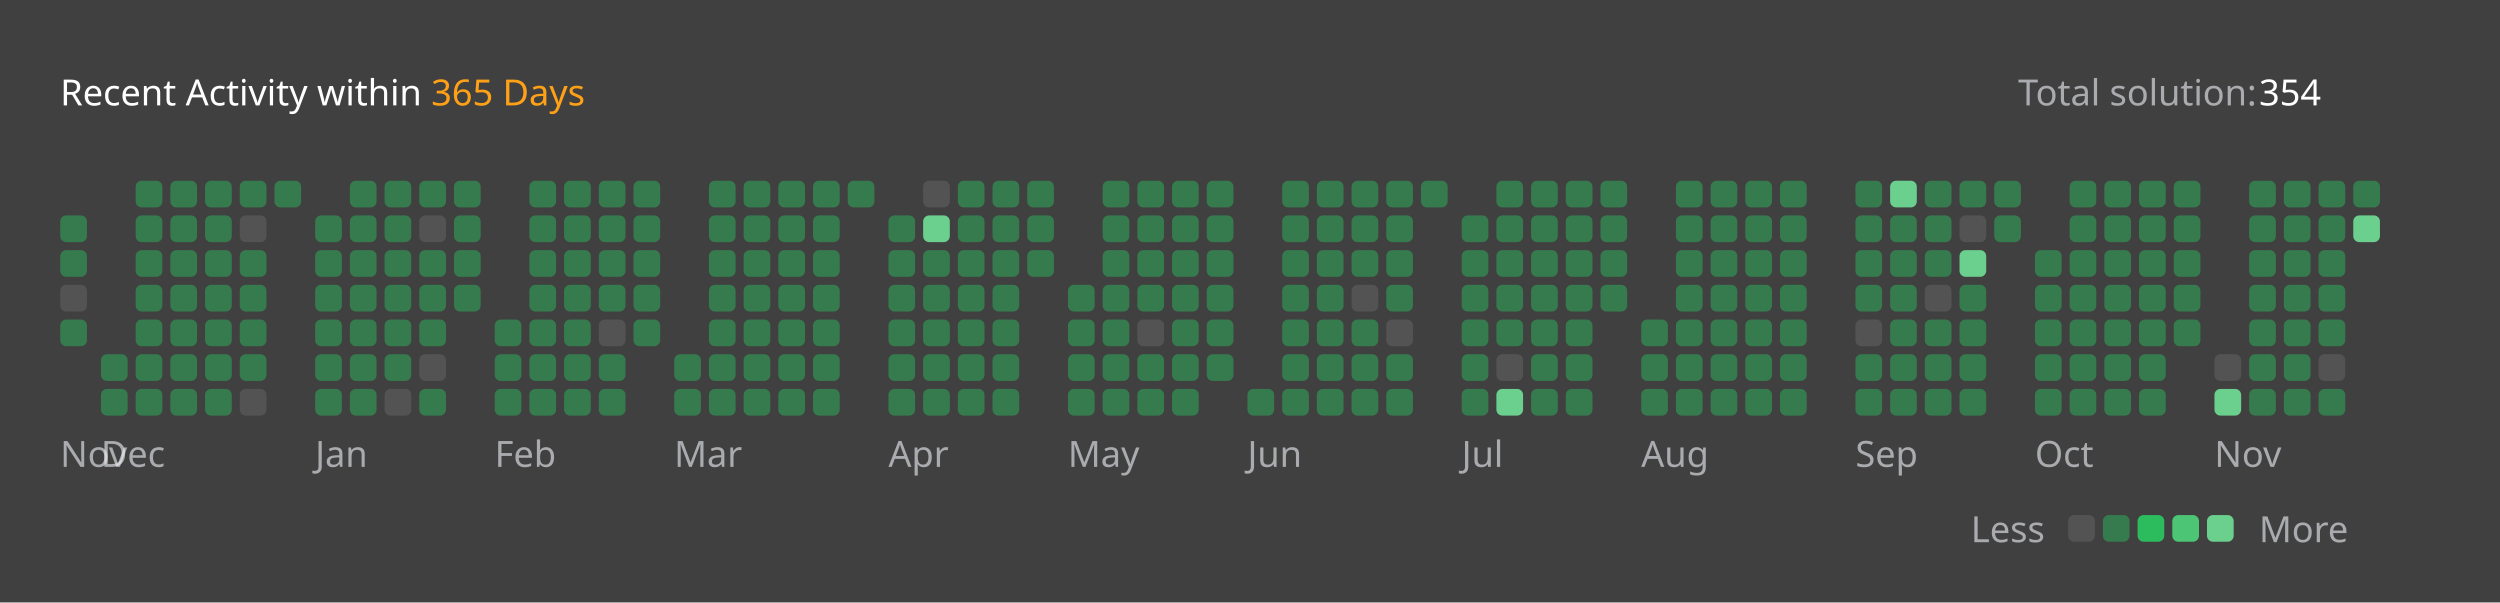
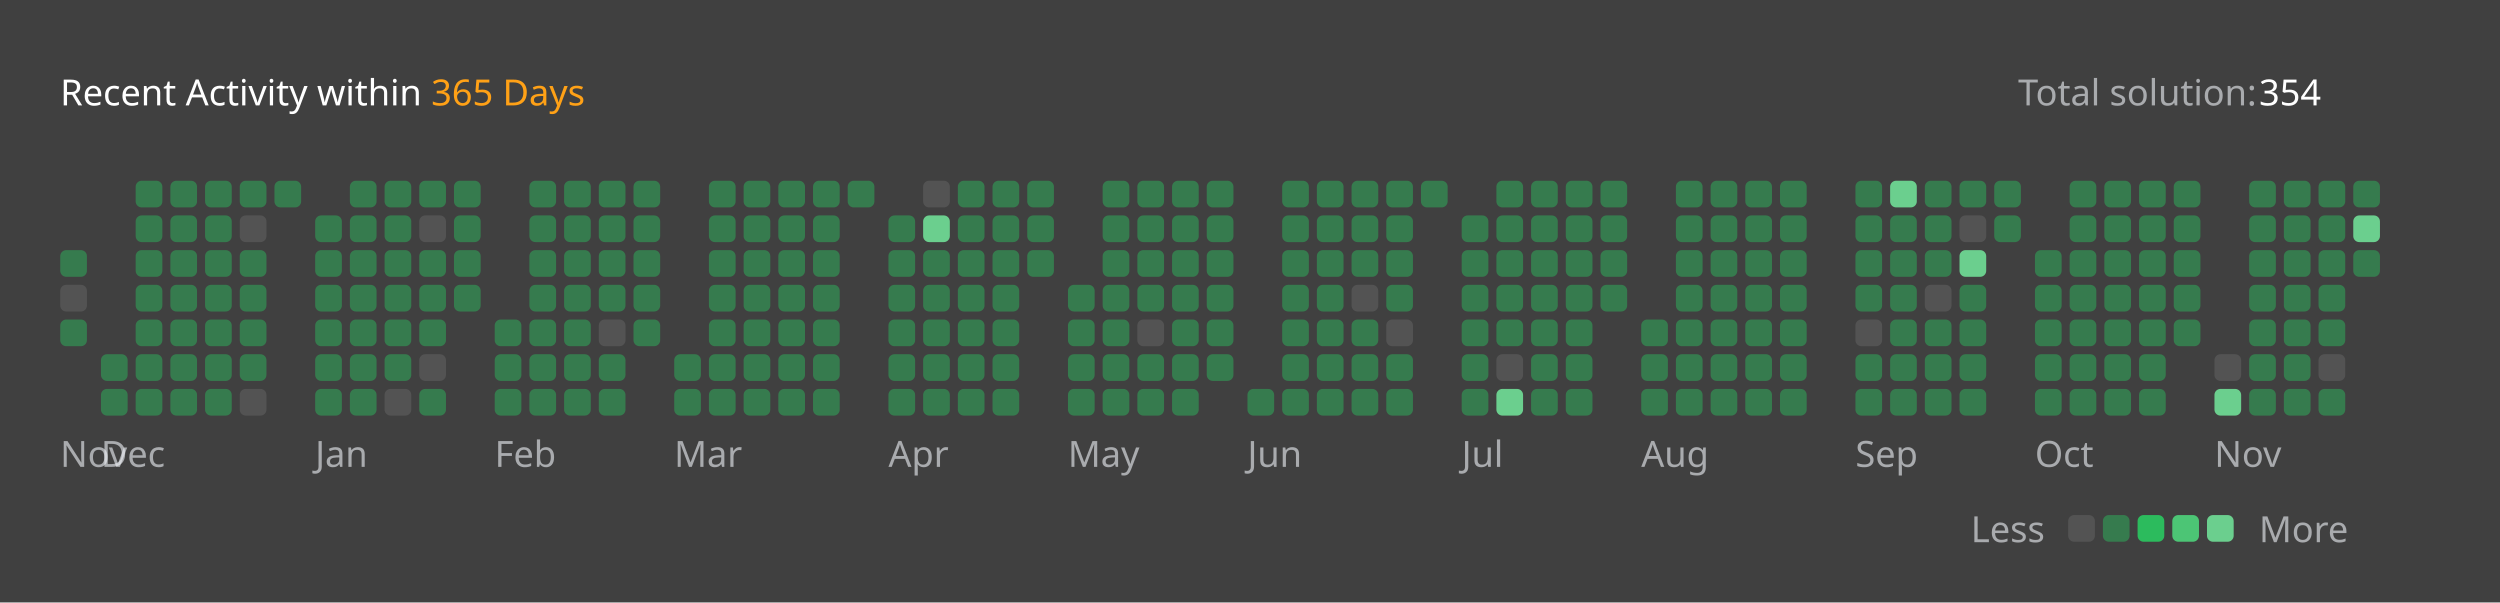
<svg xmlns="http://www.w3.org/2000/svg" version="1.1" height="200" width="830" viewBox="0 0 830 200">
  <style>*{font-family: "Segoe UI", Tahoma, Geneva, Verdana, sans-serif;}</style>
  <style>.title{font-weight: 500;font-size: 1rem;}</style>
  <style>.rotate-90{transform: rotate(-90deg);transform-origin: center;transform-box: fill-box;}</style>
  <style>.state{font-size: .75rem;}</style>
  <style>.light{color: #ffffff;fill: #ffffff;}</style>
  <style>.light-gray{color: #eff2f699;fill: #eff2f699;}</style>
  <style>.dark-gray{color: #ebebf54d;fill: #ebebf54d;}</style>
  <style>.gray{color: #747474;fill: #747474;}</style>
  <style>.orange{color: #ffa116;fill: #ffa116;}</style>
  <style>.background{color: #404040;fill: #404040;}</style>
  <style>.level-1-block{fill: #ffffff1a;}</style>
  <style>.level-2-block{fill: #2cb55d80;}</style>
  <style>.level-3-block{fill: #2cbb5dff;}</style>
  <style>.level-4-block{fill: #4cc575ff;}</style>
  <style>.level-5-block{fill: #6bcf8eff;}</style>
  <rect fill="#404040" x="0" y="0" width="830" height="200" rx="0.5rem" />
  <g text-anchor="start" text-decoration="1" class="title">
    <text x="20" y="35">
      <tspan class="light">Recent Activity within</tspan>
      <tspan class="orange">365 Days</tspan>
    </text>
  </g>
  <g class="state">
    <text x="670" y="35" class="light-gray"> Total solution: </text>
    <text x="750" y="35" class="light"> 354 </text>
    <text x="678.88" y="180" class="light-gray" text-anchor="end">Less</text>
    <rect x="686.64" y="171" width="8.86" height="8.86" rx="2" ry="2" class="level-1-block" />
    <rect x="698.16" y="171" width="8.86" height="8.86" rx="2" ry="2" class="level-2-block" />
    <rect x="709.68" y="171" width="8.86" height="8.86" rx="2" ry="2" class="level-3-block" />
    <rect x="721.2" y="171" width="8.86" height="8.86" rx="2" ry="2" class="level-4-block" />
    <rect x="732.72" y="171" width="8.86" height="8.86" rx="2" ry="2" class="level-5-block" />
    <text x="750" y="180" class="light-gray">More</text>
  </g>
  <g x="20" y="60">
    <g x="20" y="60">
      <g x="20.0" y="60">
-         <rect x="20.0" y="71.52" width="8.86" height="8.86" rx="2" ry="2" class="level-2-block" />
        <rect x="20.0" y="83.04" width="8.86" height="8.86" rx="2" ry="2" class="level-2-block" />
        <rect x="20.0" y="94.56" width="8.86" height="8.86" rx="2" ry="2" class="level-1-block" />
        <rect x="20.0" y="106.08" width="8.86" height="8.86" rx="2" ry="2" class="level-2-block" />
      </g>
      <text x="20.0" y="155" class="light-gray state">Nov</text>
    </g>
  </g>
  <g x="33.52" y="60">
    <g x="33.52" y="60">
      <g x="33.52" y="60">
        <rect x="33.52" y="117.6" width="8.86" height="8.86" rx="2" ry="2" class="level-2-block" />
        <rect x="33.52" y="129.12" width="8.86" height="8.86" rx="2" ry="2" class="level-2-block" />
      </g>
      <g x="45.04" y="60">
        <rect x="45.04" y="60.0" width="8.86" height="8.86" rx="2" ry="2" class="level-2-block" />
        <rect x="45.04" y="71.52" width="8.86" height="8.86" rx="2" ry="2" class="level-2-block" />
        <rect x="45.04" y="83.04" width="8.86" height="8.86" rx="2" ry="2" class="level-2-block" />
        <rect x="45.04" y="94.56" width="8.86" height="8.86" rx="2" ry="2" class="level-2-block" />
        <rect x="45.04" y="106.08" width="8.86" height="8.86" rx="2" ry="2" class="level-2-block" />
        <rect x="45.04" y="117.6" width="8.86" height="8.86" rx="2" ry="2" class="level-2-block" />
        <rect x="45.04" y="129.12" width="8.86" height="8.86" rx="2" ry="2" class="level-2-block" />
      </g>
      <g x="56.56" y="60">
        <rect x="56.56" y="60.0" width="8.86" height="8.86" rx="2" ry="2" class="level-2-block" />
        <rect x="56.56" y="71.52" width="8.86" height="8.86" rx="2" ry="2" class="level-2-block" />
        <rect x="56.56" y="83.04" width="8.86" height="8.86" rx="2" ry="2" class="level-2-block" />
        <rect x="56.56" y="94.56" width="8.86" height="8.86" rx="2" ry="2" class="level-2-block" />
        <rect x="56.56" y="106.08" width="8.86" height="8.86" rx="2" ry="2" class="level-2-block" />
        <rect x="56.56" y="117.6" width="8.86" height="8.86" rx="2" ry="2" class="level-2-block" />
        <rect x="56.56" y="129.12" width="8.86" height="8.86" rx="2" ry="2" class="level-2-block" />
      </g>
      <g x="68.08" y="60">
        <rect x="68.08" y="60.0" width="8.86" height="8.86" rx="2" ry="2" class="level-2-block" />
        <rect x="68.08" y="71.52" width="8.86" height="8.86" rx="2" ry="2" class="level-2-block" />
        <rect x="68.08" y="83.04" width="8.86" height="8.86" rx="2" ry="2" class="level-2-block" />
        <rect x="68.08" y="94.56" width="8.86" height="8.86" rx="2" ry="2" class="level-2-block" />
        <rect x="68.08" y="106.08" width="8.86" height="8.86" rx="2" ry="2" class="level-2-block" />
        <rect x="68.08" y="117.6" width="8.86" height="8.86" rx="2" ry="2" class="level-2-block" />
        <rect x="68.08" y="129.12" width="8.86" height="8.86" rx="2" ry="2" class="level-2-block" />
      </g>
      <g x="79.6" y="60">
        <rect x="79.6" y="60.0" width="8.86" height="8.86" rx="2" ry="2" class="level-2-block" />
        <rect x="79.6" y="71.52" width="8.86" height="8.86" rx="2" ry="2" class="level-1-block" />
        <rect x="79.6" y="83.04" width="8.86" height="8.86" rx="2" ry="2" class="level-2-block" />
        <rect x="79.6" y="94.56" width="8.86" height="8.86" rx="2" ry="2" class="level-2-block" />
        <rect x="79.6" y="106.08" width="8.86" height="8.86" rx="2" ry="2" class="level-2-block" />
        <rect x="79.6" y="117.6" width="8.86" height="8.86" rx="2" ry="2" class="level-2-block" />
        <rect x="79.6" y="129.12" width="8.86" height="8.86" rx="2" ry="2" class="level-1-block" />
      </g>
      <g x="91.12" y="60">
        <rect x="91.12" y="60.0" width="8.86" height="8.86" rx="2" ry="2" class="level-2-block" />
      </g>
      <text x="33.52" y="155" class="light-gray state">Dec</text>
    </g>
  </g>
  <g x="104.64" y="60">
    <g x="104.64" y="60">
      <g x="104.64" y="60">
        <rect x="104.64" y="71.52" width="8.86" height="8.86" rx="2" ry="2" class="level-2-block" />
        <rect x="104.64" y="83.04" width="8.86" height="8.86" rx="2" ry="2" class="level-2-block" />
        <rect x="104.64" y="94.56" width="8.86" height="8.86" rx="2" ry="2" class="level-2-block" />
        <rect x="104.64" y="106.08" width="8.86" height="8.86" rx="2" ry="2" class="level-2-block" />
        <rect x="104.64" y="117.6" width="8.86" height="8.86" rx="2" ry="2" class="level-2-block" />
        <rect x="104.64" y="129.12" width="8.86" height="8.86" rx="2" ry="2" class="level-2-block" />
      </g>
      <g x="116.16" y="60">
        <rect x="116.16" y="60.0" width="8.86" height="8.86" rx="2" ry="2" class="level-2-block" />
        <rect x="116.16" y="71.52" width="8.86" height="8.86" rx="2" ry="2" class="level-2-block" />
        <rect x="116.16" y="83.04" width="8.86" height="8.86" rx="2" ry="2" class="level-2-block" />
        <rect x="116.16" y="94.56" width="8.86" height="8.86" rx="2" ry="2" class="level-2-block" />
        <rect x="116.16" y="106.08" width="8.86" height="8.86" rx="2" ry="2" class="level-2-block" />
        <rect x="116.16" y="117.6" width="8.86" height="8.86" rx="2" ry="2" class="level-2-block" />
        <rect x="116.16" y="129.12" width="8.86" height="8.86" rx="2" ry="2" class="level-2-block" />
      </g>
      <g x="127.68" y="60">
        <rect x="127.68" y="60.0" width="8.86" height="8.86" rx="2" ry="2" class="level-2-block" />
        <rect x="127.68" y="71.52" width="8.86" height="8.86" rx="2" ry="2" class="level-2-block" />
        <rect x="127.68" y="83.04" width="8.86" height="8.86" rx="2" ry="2" class="level-2-block" />
        <rect x="127.68" y="94.56" width="8.86" height="8.86" rx="2" ry="2" class="level-2-block" />
        <rect x="127.68" y="106.08" width="8.86" height="8.86" rx="2" ry="2" class="level-2-block" />
        <rect x="127.68" y="117.6" width="8.86" height="8.86" rx="2" ry="2" class="level-2-block" />
        <rect x="127.68" y="129.12" width="8.86" height="8.86" rx="2" ry="2" class="level-1-block" />
      </g>
      <g x="139.2" y="60">
        <rect x="139.2" y="60.0" width="8.86" height="8.86" rx="2" ry="2" class="level-2-block" />
        <rect x="139.2" y="71.52" width="8.86" height="8.86" rx="2" ry="2" class="level-1-block" />
        <rect x="139.2" y="83.04" width="8.86" height="8.86" rx="2" ry="2" class="level-2-block" />
        <rect x="139.2" y="94.56" width="8.86" height="8.86" rx="2" ry="2" class="level-2-block" />
        <rect x="139.2" y="106.08" width="8.86" height="8.86" rx="2" ry="2" class="level-2-block" />
        <rect x="139.2" y="117.6" width="8.86" height="8.86" rx="2" ry="2" class="level-1-block" />
        <rect x="139.2" y="129.12" width="8.86" height="8.86" rx="2" ry="2" class="level-2-block" />
      </g>
      <g x="150.72" y="60">
        <rect x="150.72" y="60.0" width="8.86" height="8.86" rx="2" ry="2" class="level-2-block" />
        <rect x="150.72" y="71.52" width="8.86" height="8.86" rx="2" ry="2" class="level-2-block" />
        <rect x="150.72" y="83.04" width="8.86" height="8.86" rx="2" ry="2" class="level-2-block" />
        <rect x="150.72" y="94.56" width="8.86" height="8.86" rx="2" ry="2" class="level-2-block" />
      </g>
      <text x="104.64" y="155" class="light-gray state">Jan</text>
    </g>
  </g>
  <g x="164.24" y="60">
    <g x="164.24" y="60">
      <g x="164.24" y="60">
        <rect x="164.24" y="106.08" width="8.86" height="8.86" rx="2" ry="2" class="level-2-block" />
        <rect x="164.24" y="117.6" width="8.86" height="8.86" rx="2" ry="2" class="level-2-block" />
        <rect x="164.24" y="129.12" width="8.86" height="8.86" rx="2" ry="2" class="level-2-block" />
      </g>
      <g x="175.76" y="60">
        <rect x="175.76" y="60.0" width="8.86" height="8.86" rx="2" ry="2" class="level-2-block" />
        <rect x="175.76" y="71.52" width="8.86" height="8.86" rx="2" ry="2" class="level-2-block" />
        <rect x="175.76" y="83.04" width="8.86" height="8.86" rx="2" ry="2" class="level-2-block" />
        <rect x="175.76" y="94.56" width="8.86" height="8.86" rx="2" ry="2" class="level-2-block" />
        <rect x="175.76" y="106.08" width="8.86" height="8.86" rx="2" ry="2" class="level-2-block" />
        <rect x="175.76" y="117.6" width="8.86" height="8.86" rx="2" ry="2" class="level-2-block" />
        <rect x="175.76" y="129.12" width="8.86" height="8.86" rx="2" ry="2" class="level-2-block" />
      </g>
      <g x="187.28" y="60">
        <rect x="187.28" y="60.0" width="8.86" height="8.86" rx="2" ry="2" class="level-2-block" />
        <rect x="187.28" y="71.52" width="8.86" height="8.86" rx="2" ry="2" class="level-2-block" />
        <rect x="187.28" y="83.04" width="8.86" height="8.86" rx="2" ry="2" class="level-2-block" />
        <rect x="187.28" y="94.56" width="8.86" height="8.86" rx="2" ry="2" class="level-2-block" />
        <rect x="187.28" y="106.08" width="8.86" height="8.86" rx="2" ry="2" class="level-2-block" />
        <rect x="187.28" y="117.6" width="8.86" height="8.86" rx="2" ry="2" class="level-2-block" />
        <rect x="187.28" y="129.12" width="8.86" height="8.86" rx="2" ry="2" class="level-2-block" />
      </g>
      <g x="198.8" y="60">
        <rect x="198.8" y="60.0" width="8.86" height="8.86" rx="2" ry="2" class="level-2-block" />
        <rect x="198.8" y="71.52" width="8.86" height="8.86" rx="2" ry="2" class="level-2-block" />
        <rect x="198.8" y="83.04" width="8.86" height="8.86" rx="2" ry="2" class="level-2-block" />
        <rect x="198.8" y="94.56" width="8.86" height="8.86" rx="2" ry="2" class="level-2-block" />
        <rect x="198.8" y="106.08" width="8.86" height="8.86" rx="2" ry="2" class="level-1-block" />
        <rect x="198.8" y="117.6" width="8.86" height="8.86" rx="2" ry="2" class="level-2-block" />
        <rect x="198.8" y="129.12" width="8.86" height="8.86" rx="2" ry="2" class="level-2-block" />
      </g>
      <g x="210.32" y="60">
        <rect x="210.32" y="60.0" width="8.86" height="8.86" rx="2" ry="2" class="level-2-block" />
        <rect x="210.32" y="71.52" width="8.86" height="8.86" rx="2" ry="2" class="level-2-block" />
        <rect x="210.32" y="83.04" width="8.86" height="8.86" rx="2" ry="2" class="level-2-block" />
        <rect x="210.32" y="94.56" width="8.86" height="8.86" rx="2" ry="2" class="level-2-block" />
        <rect x="210.32" y="106.08" width="8.86" height="8.86" rx="2" ry="2" class="level-2-block" />
      </g>
      <text x="164.24" y="155" class="light-gray state">Feb</text>
    </g>
  </g>
  <g x="223.84" y="60">
    <g x="223.84" y="60">
      <g x="223.84" y="60">
        <rect x="223.84" y="117.6" width="8.86" height="8.86" rx="2" ry="2" class="level-2-block" />
        <rect x="223.84" y="129.12" width="8.86" height="8.86" rx="2" ry="2" class="level-2-block" />
      </g>
      <g x="235.36" y="60">
        <rect x="235.36" y="60.0" width="8.86" height="8.86" rx="2" ry="2" class="level-2-block" />
        <rect x="235.36" y="71.52" width="8.86" height="8.86" rx="2" ry="2" class="level-2-block" />
        <rect x="235.36" y="83.04" width="8.86" height="8.86" rx="2" ry="2" class="level-2-block" />
        <rect x="235.36" y="94.56" width="8.86" height="8.86" rx="2" ry="2" class="level-2-block" />
        <rect x="235.36" y="106.08" width="8.86" height="8.86" rx="2" ry="2" class="level-2-block" />
        <rect x="235.36" y="117.6" width="8.86" height="8.86" rx="2" ry="2" class="level-2-block" />
        <rect x="235.36" y="129.12" width="8.86" height="8.86" rx="2" ry="2" class="level-2-block" />
      </g>
      <g x="246.88" y="60">
        <rect x="246.88" y="60.0" width="8.86" height="8.86" rx="2" ry="2" class="level-2-block" />
        <rect x="246.88" y="71.52" width="8.86" height="8.86" rx="2" ry="2" class="level-2-block" />
        <rect x="246.88" y="83.04" width="8.86" height="8.86" rx="2" ry="2" class="level-2-block" />
        <rect x="246.88" y="94.56" width="8.86" height="8.86" rx="2" ry="2" class="level-2-block" />
        <rect x="246.88" y="106.08" width="8.86" height="8.86" rx="2" ry="2" class="level-2-block" />
        <rect x="246.88" y="117.6" width="8.86" height="8.86" rx="2" ry="2" class="level-2-block" />
        <rect x="246.88" y="129.12" width="8.86" height="8.86" rx="2" ry="2" class="level-2-block" />
      </g>
      <g x="258.4" y="60">
        <rect x="258.4" y="60.0" width="8.86" height="8.86" rx="2" ry="2" class="level-2-block" />
        <rect x="258.4" y="71.52" width="8.86" height="8.86" rx="2" ry="2" class="level-2-block" />
        <rect x="258.4" y="83.04" width="8.86" height="8.86" rx="2" ry="2" class="level-2-block" />
        <rect x="258.4" y="94.56" width="8.86" height="8.86" rx="2" ry="2" class="level-2-block" />
        <rect x="258.4" y="106.08" width="8.86" height="8.86" rx="2" ry="2" class="level-2-block" />
        <rect x="258.4" y="117.6" width="8.86" height="8.86" rx="2" ry="2" class="level-2-block" />
        <rect x="258.4" y="129.12" width="8.86" height="8.86" rx="2" ry="2" class="level-2-block" />
      </g>
      <g x="269.92" y="60">
        <rect x="269.92" y="60.0" width="8.86" height="8.86" rx="2" ry="2" class="level-2-block" />
        <rect x="269.92" y="71.52" width="8.86" height="8.86" rx="2" ry="2" class="level-2-block" />
        <rect x="269.92" y="83.04" width="8.86" height="8.86" rx="2" ry="2" class="level-2-block" />
        <rect x="269.92" y="94.56" width="8.86" height="8.86" rx="2" ry="2" class="level-2-block" />
        <rect x="269.92" y="106.08" width="8.86" height="8.86" rx="2" ry="2" class="level-2-block" />
        <rect x="269.92" y="117.6" width="8.86" height="8.86" rx="2" ry="2" class="level-2-block" />
        <rect x="269.92" y="129.12" width="8.86" height="8.86" rx="2" ry="2" class="level-2-block" />
      </g>
      <g x="281.44" y="60">
        <rect x="281.44" y="60.0" width="8.86" height="8.86" rx="2" ry="2" class="level-2-block" />
      </g>
      <text x="223.84" y="155" class="light-gray state">Mar</text>
    </g>
  </g>
  <g x="294.96" y="60">
    <g x="294.96" y="60">
      <g x="294.96" y="60">
        <rect x="294.96" y="71.52" width="8.86" height="8.86" rx="2" ry="2" class="level-2-block" />
        <rect x="294.96" y="83.04" width="8.86" height="8.86" rx="2" ry="2" class="level-2-block" />
        <rect x="294.96" y="94.56" width="8.86" height="8.86" rx="2" ry="2" class="level-2-block" />
        <rect x="294.96" y="106.08" width="8.86" height="8.86" rx="2" ry="2" class="level-2-block" />
        <rect x="294.96" y="117.6" width="8.86" height="8.86" rx="2" ry="2" class="level-2-block" />
        <rect x="294.96" y="129.12" width="8.86" height="8.86" rx="2" ry="2" class="level-2-block" />
      </g>
      <g x="306.48" y="60">
        <rect x="306.48" y="60.0" width="8.86" height="8.86" rx="2" ry="2" class="level-1-block" />
        <rect x="306.48" y="71.52" width="8.86" height="8.86" rx="2" ry="2" class="level-5-block" />
        <rect x="306.48" y="83.04" width="8.86" height="8.86" rx="2" ry="2" class="level-2-block" />
        <rect x="306.48" y="94.56" width="8.86" height="8.86" rx="2" ry="2" class="level-2-block" />
        <rect x="306.48" y="106.08" width="8.86" height="8.86" rx="2" ry="2" class="level-2-block" />
        <rect x="306.48" y="117.6" width="8.86" height="8.86" rx="2" ry="2" class="level-2-block" />
        <rect x="306.48" y="129.12" width="8.86" height="8.86" rx="2" ry="2" class="level-2-block" />
      </g>
      <g x="318" y="60">
        <rect x="318" y="60.0" width="8.86" height="8.86" rx="2" ry="2" class="level-2-block" />
        <rect x="318" y="71.52" width="8.86" height="8.86" rx="2" ry="2" class="level-2-block" />
        <rect x="318" y="83.04" width="8.86" height="8.86" rx="2" ry="2" class="level-2-block" />
        <rect x="318" y="94.56" width="8.86" height="8.86" rx="2" ry="2" class="level-2-block" />
        <rect x="318" y="106.08" width="8.86" height="8.86" rx="2" ry="2" class="level-2-block" />
        <rect x="318" y="117.6" width="8.86" height="8.86" rx="2" ry="2" class="level-2-block" />
        <rect x="318" y="129.12" width="8.86" height="8.86" rx="2" ry="2" class="level-2-block" />
      </g>
      <g x="329.52" y="60">
        <rect x="329.52" y="60.0" width="8.86" height="8.86" rx="2" ry="2" class="level-2-block" />
        <rect x="329.52" y="71.52" width="8.86" height="8.86" rx="2" ry="2" class="level-2-block" />
        <rect x="329.52" y="83.04" width="8.86" height="8.86" rx="2" ry="2" class="level-2-block" />
        <rect x="329.52" y="94.56" width="8.86" height="8.86" rx="2" ry="2" class="level-2-block" />
        <rect x="329.52" y="106.08" width="8.86" height="8.86" rx="2" ry="2" class="level-2-block" />
        <rect x="329.52" y="117.6" width="8.86" height="8.86" rx="2" ry="2" class="level-2-block" />
        <rect x="329.52" y="129.12" width="8.86" height="8.86" rx="2" ry="2" class="level-2-block" />
      </g>
      <g x="341.04" y="60">
        <rect x="341.04" y="60.0" width="8.86" height="8.86" rx="2" ry="2" class="level-2-block" />
        <rect x="341.04" y="71.52" width="8.86" height="8.86" rx="2" ry="2" class="level-2-block" />
        <rect x="341.04" y="83.04" width="8.86" height="8.86" rx="2" ry="2" class="level-2-block" />
      </g>
      <text x="294.96" y="155" class="light-gray state">Apr</text>
    </g>
  </g>
  <g x="354.56" y="60">
    <g x="354.56" y="60">
      <g x="354.56" y="60">
        <rect x="354.56" y="94.56" width="8.86" height="8.86" rx="2" ry="2" class="level-2-block" />
        <rect x="354.56" y="106.08" width="8.86" height="8.86" rx="2" ry="2" class="level-2-block" />
        <rect x="354.56" y="117.6" width="8.86" height="8.86" rx="2" ry="2" class="level-2-block" />
        <rect x="354.56" y="129.12" width="8.86" height="8.86" rx="2" ry="2" class="level-2-block" />
      </g>
      <g x="366.08" y="60">
        <rect x="366.08" y="60.0" width="8.86" height="8.86" rx="2" ry="2" class="level-2-block" />
        <rect x="366.08" y="71.52" width="8.86" height="8.86" rx="2" ry="2" class="level-2-block" />
        <rect x="366.08" y="83.04" width="8.86" height="8.86" rx="2" ry="2" class="level-2-block" />
        <rect x="366.08" y="94.56" width="8.86" height="8.86" rx="2" ry="2" class="level-2-block" />
        <rect x="366.08" y="106.08" width="8.86" height="8.86" rx="2" ry="2" class="level-2-block" />
        <rect x="366.08" y="117.6" width="8.86" height="8.86" rx="2" ry="2" class="level-2-block" />
        <rect x="366.08" y="129.12" width="8.86" height="8.86" rx="2" ry="2" class="level-2-block" />
      </g>
      <g x="377.6" y="60">
        <rect x="377.6" y="60.0" width="8.86" height="8.86" rx="2" ry="2" class="level-2-block" />
        <rect x="377.6" y="71.52" width="8.86" height="8.86" rx="2" ry="2" class="level-2-block" />
        <rect x="377.6" y="83.04" width="8.86" height="8.86" rx="2" ry="2" class="level-2-block" />
        <rect x="377.6" y="94.56" width="8.86" height="8.86" rx="2" ry="2" class="level-2-block" />
        <rect x="377.6" y="106.08" width="8.86" height="8.86" rx="2" ry="2" class="level-1-block" />
        <rect x="377.6" y="117.6" width="8.86" height="8.86" rx="2" ry="2" class="level-2-block" />
        <rect x="377.6" y="129.12" width="8.86" height="8.86" rx="2" ry="2" class="level-2-block" />
      </g>
      <g x="389.12" y="60">
        <rect x="389.12" y="60.0" width="8.86" height="8.86" rx="2" ry="2" class="level-2-block" />
        <rect x="389.12" y="71.52" width="8.86" height="8.86" rx="2" ry="2" class="level-2-block" />
        <rect x="389.12" y="83.04" width="8.86" height="8.86" rx="2" ry="2" class="level-2-block" />
        <rect x="389.12" y="94.56" width="8.86" height="8.86" rx="2" ry="2" class="level-2-block" />
        <rect x="389.12" y="106.08" width="8.86" height="8.86" rx="2" ry="2" class="level-2-block" />
        <rect x="389.12" y="117.6" width="8.86" height="8.86" rx="2" ry="2" class="level-2-block" />
        <rect x="389.12" y="129.12" width="8.86" height="8.86" rx="2" ry="2" class="level-2-block" />
      </g>
      <g x="400.64" y="60">
        <rect x="400.64" y="60.0" width="8.86" height="8.86" rx="2" ry="2" class="level-2-block" />
        <rect x="400.64" y="71.52" width="8.86" height="8.86" rx="2" ry="2" class="level-2-block" />
        <rect x="400.64" y="83.04" width="8.86" height="8.86" rx="2" ry="2" class="level-2-block" />
        <rect x="400.64" y="94.56" width="8.86" height="8.86" rx="2" ry="2" class="level-2-block" />
        <rect x="400.64" y="106.08" width="8.86" height="8.86" rx="2" ry="2" class="level-2-block" />
        <rect x="400.64" y="117.6" width="8.86" height="8.86" rx="2" ry="2" class="level-2-block" />
      </g>
      <text x="354.56" y="155" class="light-gray state">May</text>
    </g>
  </g>
  <g x="414.16" y="60">
    <g x="414.16" y="60">
      <g x="414.16" y="60">
        <rect x="414.16" y="129.12" width="8.86" height="8.86" rx="2" ry="2" class="level-2-block" />
      </g>
      <g x="425.68" y="60">
        <rect x="425.68" y="60.0" width="8.86" height="8.86" rx="2" ry="2" class="level-2-block" />
        <rect x="425.68" y="71.52" width="8.86" height="8.86" rx="2" ry="2" class="level-2-block" />
        <rect x="425.68" y="83.04" width="8.86" height="8.86" rx="2" ry="2" class="level-2-block" />
        <rect x="425.68" y="94.56" width="8.86" height="8.86" rx="2" ry="2" class="level-2-block" />
        <rect x="425.68" y="106.08" width="8.86" height="8.86" rx="2" ry="2" class="level-2-block" />
        <rect x="425.68" y="117.6" width="8.86" height="8.86" rx="2" ry="2" class="level-2-block" />
        <rect x="425.68" y="129.12" width="8.86" height="8.86" rx="2" ry="2" class="level-2-block" />
      </g>
      <g x="437.2" y="60">
        <rect x="437.2" y="60.0" width="8.86" height="8.86" rx="2" ry="2" class="level-2-block" />
        <rect x="437.2" y="71.52" width="8.86" height="8.86" rx="2" ry="2" class="level-2-block" />
        <rect x="437.2" y="83.04" width="8.86" height="8.86" rx="2" ry="2" class="level-2-block" />
        <rect x="437.2" y="94.56" width="8.86" height="8.86" rx="2" ry="2" class="level-2-block" />
        <rect x="437.2" y="106.08" width="8.86" height="8.86" rx="2" ry="2" class="level-2-block" />
        <rect x="437.2" y="117.6" width="8.86" height="8.86" rx="2" ry="2" class="level-2-block" />
        <rect x="437.2" y="129.12" width="8.86" height="8.86" rx="2" ry="2" class="level-2-block" />
      </g>
      <g x="448.72" y="60">
        <rect x="448.72" y="60.0" width="8.86" height="8.86" rx="2" ry="2" class="level-2-block" />
        <rect x="448.72" y="71.52" width="8.86" height="8.86" rx="2" ry="2" class="level-2-block" />
        <rect x="448.72" y="83.04" width="8.86" height="8.86" rx="2" ry="2" class="level-2-block" />
        <rect x="448.72" y="94.56" width="8.86" height="8.86" rx="2" ry="2" class="level-1-block" />
        <rect x="448.72" y="106.08" width="8.86" height="8.86" rx="2" ry="2" class="level-2-block" />
        <rect x="448.72" y="117.6" width="8.86" height="8.86" rx="2" ry="2" class="level-2-block" />
        <rect x="448.72" y="129.12" width="8.86" height="8.86" rx="2" ry="2" class="level-2-block" />
      </g>
      <g x="460.24" y="60">
        <rect x="460.24" y="60.0" width="8.86" height="8.86" rx="2" ry="2" class="level-2-block" />
        <rect x="460.24" y="71.52" width="8.86" height="8.86" rx="2" ry="2" class="level-2-block" />
        <rect x="460.24" y="83.04" width="8.86" height="8.86" rx="2" ry="2" class="level-2-block" />
        <rect x="460.24" y="94.56" width="8.86" height="8.86" rx="2" ry="2" class="level-2-block" />
        <rect x="460.24" y="106.08" width="8.86" height="8.86" rx="2" ry="2" class="level-1-block" />
        <rect x="460.24" y="117.6" width="8.86" height="8.86" rx="2" ry="2" class="level-2-block" />
        <rect x="460.24" y="129.12" width="8.86" height="8.86" rx="2" ry="2" class="level-2-block" />
      </g>
      <g x="471.76" y="60">
        <rect x="471.76" y="60.0" width="8.86" height="8.86" rx="2" ry="2" class="level-2-block" />
      </g>
      <text x="414.16" y="155" class="light-gray state">Jun</text>
    </g>
  </g>
  <g x="485.28" y="60">
    <g x="485.28" y="60">
      <g x="485.28" y="60">
        <rect x="485.28" y="71.52" width="8.86" height="8.86" rx="2" ry="2" class="level-2-block" />
        <rect x="485.28" y="83.04" width="8.86" height="8.86" rx="2" ry="2" class="level-2-block" />
        <rect x="485.28" y="94.56" width="8.86" height="8.86" rx="2" ry="2" class="level-2-block" />
        <rect x="485.28" y="106.08" width="8.86" height="8.86" rx="2" ry="2" class="level-2-block" />
        <rect x="485.28" y="117.6" width="8.86" height="8.86" rx="2" ry="2" class="level-2-block" />
        <rect x="485.28" y="129.12" width="8.86" height="8.86" rx="2" ry="2" class="level-2-block" />
      </g>
      <g x="496.8" y="60">
        <rect x="496.8" y="60.0" width="8.86" height="8.86" rx="2" ry="2" class="level-2-block" />
        <rect x="496.8" y="71.52" width="8.86" height="8.86" rx="2" ry="2" class="level-2-block" />
        <rect x="496.8" y="83.04" width="8.86" height="8.86" rx="2" ry="2" class="level-2-block" />
        <rect x="496.8" y="94.56" width="8.86" height="8.86" rx="2" ry="2" class="level-2-block" />
        <rect x="496.8" y="106.08" width="8.86" height="8.86" rx="2" ry="2" class="level-2-block" />
        <rect x="496.8" y="117.6" width="8.86" height="8.86" rx="2" ry="2" class="level-1-block" />
        <rect x="496.8" y="129.12" width="8.86" height="8.86" rx="2" ry="2" class="level-5-block" />
      </g>
      <g x="508.32" y="60">
        <rect x="508.32" y="60.0" width="8.86" height="8.86" rx="2" ry="2" class="level-2-block" />
        <rect x="508.32" y="71.52" width="8.86" height="8.86" rx="2" ry="2" class="level-2-block" />
        <rect x="508.32" y="83.04" width="8.86" height="8.86" rx="2" ry="2" class="level-2-block" />
        <rect x="508.32" y="94.56" width="8.86" height="8.86" rx="2" ry="2" class="level-2-block" />
        <rect x="508.32" y="106.08" width="8.86" height="8.86" rx="2" ry="2" class="level-2-block" />
        <rect x="508.32" y="117.6" width="8.86" height="8.86" rx="2" ry="2" class="level-2-block" />
        <rect x="508.32" y="129.12" width="8.86" height="8.86" rx="2" ry="2" class="level-2-block" />
      </g>
      <g x="519.84" y="60">
        <rect x="519.84" y="60.0" width="8.86" height="8.86" rx="2" ry="2" class="level-2-block" />
        <rect x="519.84" y="71.52" width="8.86" height="8.86" rx="2" ry="2" class="level-2-block" />
        <rect x="519.84" y="83.04" width="8.86" height="8.86" rx="2" ry="2" class="level-2-block" />
        <rect x="519.84" y="94.56" width="8.86" height="8.86" rx="2" ry="2" class="level-2-block" />
        <rect x="519.84" y="106.08" width="8.86" height="8.86" rx="2" ry="2" class="level-2-block" />
        <rect x="519.84" y="117.6" width="8.86" height="8.86" rx="2" ry="2" class="level-2-block" />
        <rect x="519.84" y="129.12" width="8.86" height="8.86" rx="2" ry="2" class="level-2-block" />
      </g>
      <g x="531.36" y="60">
        <rect x="531.36" y="60.0" width="8.86" height="8.86" rx="2" ry="2" class="level-2-block" />
        <rect x="531.36" y="71.52" width="8.86" height="8.86" rx="2" ry="2" class="level-2-block" />
        <rect x="531.36" y="83.04" width="8.86" height="8.86" rx="2" ry="2" class="level-2-block" />
        <rect x="531.36" y="94.56" width="8.86" height="8.86" rx="2" ry="2" class="level-2-block" />
      </g>
      <text x="485.28" y="155" class="light-gray state">Jul</text>
    </g>
  </g>
  <g x="544.88" y="60">
    <g x="544.88" y="60">
      <g x="544.88" y="60">
        <rect x="544.88" y="106.08" width="8.86" height="8.86" rx="2" ry="2" class="level-2-block" />
        <rect x="544.88" y="117.6" width="8.86" height="8.86" rx="2" ry="2" class="level-2-block" />
        <rect x="544.88" y="129.12" width="8.86" height="8.86" rx="2" ry="2" class="level-2-block" />
      </g>
      <g x="556.4" y="60">
        <rect x="556.4" y="60.0" width="8.86" height="8.86" rx="2" ry="2" class="level-2-block" />
        <rect x="556.4" y="71.52" width="8.86" height="8.86" rx="2" ry="2" class="level-2-block" />
        <rect x="556.4" y="83.04" width="8.86" height="8.86" rx="2" ry="2" class="level-2-block" />
        <rect x="556.4" y="94.56" width="8.86" height="8.86" rx="2" ry="2" class="level-2-block" />
        <rect x="556.4" y="106.08" width="8.86" height="8.86" rx="2" ry="2" class="level-2-block" />
        <rect x="556.4" y="117.6" width="8.86" height="8.86" rx="2" ry="2" class="level-2-block" />
        <rect x="556.4" y="129.12" width="8.86" height="8.86" rx="2" ry="2" class="level-2-block" />
      </g>
      <g x="567.92" y="60">
        <rect x="567.92" y="60.0" width="8.86" height="8.86" rx="2" ry="2" class="level-2-block" />
        <rect x="567.92" y="71.52" width="8.86" height="8.86" rx="2" ry="2" class="level-2-block" />
        <rect x="567.92" y="83.04" width="8.86" height="8.86" rx="2" ry="2" class="level-2-block" />
        <rect x="567.92" y="94.56" width="8.86" height="8.86" rx="2" ry="2" class="level-2-block" />
        <rect x="567.92" y="106.08" width="8.86" height="8.86" rx="2" ry="2" class="level-2-block" />
        <rect x="567.92" y="117.6" width="8.86" height="8.86" rx="2" ry="2" class="level-2-block" />
        <rect x="567.92" y="129.12" width="8.86" height="8.86" rx="2" ry="2" class="level-2-block" />
      </g>
      <g x="579.44" y="60">
        <rect x="579.44" y="60.0" width="8.86" height="8.86" rx="2" ry="2" class="level-2-block" />
        <rect x="579.44" y="71.52" width="8.86" height="8.86" rx="2" ry="2" class="level-2-block" />
        <rect x="579.44" y="83.04" width="8.86" height="8.86" rx="2" ry="2" class="level-2-block" />
        <rect x="579.44" y="94.56" width="8.86" height="8.86" rx="2" ry="2" class="level-2-block" />
        <rect x="579.44" y="106.08" width="8.86" height="8.86" rx="2" ry="2" class="level-2-block" />
        <rect x="579.44" y="117.6" width="8.86" height="8.86" rx="2" ry="2" class="level-2-block" />
        <rect x="579.44" y="129.12" width="8.86" height="8.86" rx="2" ry="2" class="level-2-block" />
      </g>
      <g x="590.96" y="60">
        <rect x="590.96" y="60.0" width="8.86" height="8.86" rx="2" ry="2" class="level-2-block" />
        <rect x="590.96" y="71.52" width="8.86" height="8.86" rx="2" ry="2" class="level-2-block" />
        <rect x="590.96" y="83.04" width="8.86" height="8.86" rx="2" ry="2" class="level-2-block" />
        <rect x="590.96" y="94.56" width="8.86" height="8.86" rx="2" ry="2" class="level-2-block" />
        <rect x="590.96" y="106.08" width="8.86" height="8.86" rx="2" ry="2" class="level-2-block" />
        <rect x="590.96" y="117.6" width="8.86" height="8.86" rx="2" ry="2" class="level-2-block" />
        <rect x="590.96" y="129.12" width="8.86" height="8.86" rx="2" ry="2" class="level-2-block" />
      </g>
      <text x="544.88" y="155" class="light-gray state">Aug</text>
    </g>
  </g>
  <g x="616" y="60">
    <g x="616" y="60">
      <g x="616" y="60">
        <rect x="616" y="60.0" width="8.86" height="8.86" rx="2" ry="2" class="level-2-block" />
        <rect x="616" y="71.52" width="8.86" height="8.86" rx="2" ry="2" class="level-2-block" />
        <rect x="616" y="83.04" width="8.86" height="8.86" rx="2" ry="2" class="level-2-block" />
        <rect x="616" y="94.56" width="8.86" height="8.86" rx="2" ry="2" class="level-2-block" />
        <rect x="616" y="106.08" width="8.86" height="8.86" rx="2" ry="2" class="level-1-block" />
        <rect x="616" y="117.6" width="8.86" height="8.86" rx="2" ry="2" class="level-2-block" />
        <rect x="616" y="129.12" width="8.86" height="8.86" rx="2" ry="2" class="level-2-block" />
      </g>
      <g x="627.52" y="60">
        <rect x="627.52" y="60.0" width="8.86" height="8.86" rx="2" ry="2" class="level-5-block" />
        <rect x="627.52" y="71.52" width="8.86" height="8.86" rx="2" ry="2" class="level-2-block" />
        <rect x="627.52" y="83.04" width="8.86" height="8.86" rx="2" ry="2" class="level-2-block" />
        <rect x="627.52" y="94.56" width="8.86" height="8.86" rx="2" ry="2" class="level-2-block" />
        <rect x="627.52" y="106.08" width="8.86" height="8.86" rx="2" ry="2" class="level-2-block" />
        <rect x="627.52" y="117.6" width="8.86" height="8.86" rx="2" ry="2" class="level-2-block" />
        <rect x="627.52" y="129.12" width="8.86" height="8.86" rx="2" ry="2" class="level-2-block" />
      </g>
      <g x="639.04" y="60">
        <rect x="639.04" y="60.0" width="8.86" height="8.86" rx="2" ry="2" class="level-2-block" />
        <rect x="639.04" y="71.52" width="8.86" height="8.86" rx="2" ry="2" class="level-2-block" />
        <rect x="639.04" y="83.04" width="8.86" height="8.86" rx="2" ry="2" class="level-2-block" />
        <rect x="639.04" y="94.56" width="8.86" height="8.86" rx="2" ry="2" class="level-1-block" />
        <rect x="639.04" y="106.08" width="8.86" height="8.86" rx="2" ry="2" class="level-2-block" />
        <rect x="639.04" y="117.6" width="8.86" height="8.86" rx="2" ry="2" class="level-2-block" />
        <rect x="639.04" y="129.12" width="8.86" height="8.86" rx="2" ry="2" class="level-2-block" />
      </g>
      <g x="650.56" y="60">
        <rect x="650.56" y="60.0" width="8.86" height="8.86" rx="2" ry="2" class="level-2-block" />
        <rect x="650.56" y="71.52" width="8.86" height="8.86" rx="2" ry="2" class="level-1-block" />
        <rect x="650.56" y="83.04" width="8.86" height="8.86" rx="2" ry="2" class="level-5-block" />
        <rect x="650.56" y="94.56" width="8.86" height="8.86" rx="2" ry="2" class="level-2-block" />
        <rect x="650.56" y="106.08" width="8.86" height="8.86" rx="2" ry="2" class="level-2-block" />
        <rect x="650.56" y="117.6" width="8.86" height="8.86" rx="2" ry="2" class="level-2-block" />
        <rect x="650.56" y="129.12" width="8.86" height="8.86" rx="2" ry="2" class="level-2-block" />
      </g>
      <g x="662.08" y="60">
        <rect x="662.08" y="60.0" width="8.86" height="8.86" rx="2" ry="2" class="level-2-block" />
        <rect x="662.08" y="71.52" width="8.86" height="8.86" rx="2" ry="2" class="level-2-block" />
      </g>
      <text x="616" y="155" class="light-gray state">Sep</text>
    </g>
  </g>
  <g x="675.6" y="60">
    <g x="675.6" y="60">
      <g x="675.6" y="60">
        <rect x="675.6" y="83.04" width="8.86" height="8.86" rx="2" ry="2" class="level-2-block" />
        <rect x="675.6" y="94.56" width="8.86" height="8.86" rx="2" ry="2" class="level-2-block" />
        <rect x="675.6" y="106.08" width="8.86" height="8.86" rx="2" ry="2" class="level-2-block" />
        <rect x="675.6" y="117.6" width="8.86" height="8.86" rx="2" ry="2" class="level-2-block" />
        <rect x="675.6" y="129.12" width="8.86" height="8.86" rx="2" ry="2" class="level-2-block" />
      </g>
      <g x="687.12" y="60">
        <rect x="687.12" y="60.0" width="8.86" height="8.86" rx="2" ry="2" class="level-2-block" />
        <rect x="687.12" y="71.52" width="8.86" height="8.86" rx="2" ry="2" class="level-2-block" />
        <rect x="687.12" y="83.04" width="8.86" height="8.86" rx="2" ry="2" class="level-2-block" />
        <rect x="687.12" y="94.56" width="8.86" height="8.86" rx="2" ry="2" class="level-2-block" />
        <rect x="687.12" y="106.08" width="8.86" height="8.86" rx="2" ry="2" class="level-2-block" />
        <rect x="687.12" y="117.6" width="8.86" height="8.86" rx="2" ry="2" class="level-2-block" />
        <rect x="687.12" y="129.12" width="8.86" height="8.86" rx="2" ry="2" class="level-2-block" />
      </g>
      <g x="698.64" y="60">
        <rect x="698.64" y="60.0" width="8.86" height="8.86" rx="2" ry="2" class="level-2-block" />
        <rect x="698.64" y="71.52" width="8.86" height="8.86" rx="2" ry="2" class="level-2-block" />
        <rect x="698.64" y="83.04" width="8.86" height="8.86" rx="2" ry="2" class="level-2-block" />
        <rect x="698.64" y="94.56" width="8.86" height="8.86" rx="2" ry="2" class="level-2-block" />
        <rect x="698.64" y="106.08" width="8.86" height="8.86" rx="2" ry="2" class="level-2-block" />
        <rect x="698.64" y="117.6" width="8.86" height="8.86" rx="2" ry="2" class="level-2-block" />
        <rect x="698.64" y="129.12" width="8.86" height="8.86" rx="2" ry="2" class="level-2-block" />
      </g>
      <g x="710.16" y="60">
        <rect x="710.16" y="60.0" width="8.86" height="8.86" rx="2" ry="2" class="level-2-block" />
        <rect x="710.16" y="71.52" width="8.86" height="8.86" rx="2" ry="2" class="level-2-block" />
        <rect x="710.16" y="83.04" width="8.86" height="8.86" rx="2" ry="2" class="level-2-block" />
        <rect x="710.16" y="94.56" width="8.86" height="8.86" rx="2" ry="2" class="level-2-block" />
        <rect x="710.16" y="106.08" width="8.86" height="8.86" rx="2" ry="2" class="level-2-block" />
        <rect x="710.16" y="117.6" width="8.86" height="8.86" rx="2" ry="2" class="level-2-block" />
        <rect x="710.16" y="129.12" width="8.86" height="8.86" rx="2" ry="2" class="level-2-block" />
      </g>
      <g x="721.68" y="60">
        <rect x="721.68" y="60.0" width="8.86" height="8.86" rx="2" ry="2" class="level-2-block" />
        <rect x="721.68" y="71.52" width="8.86" height="8.86" rx="2" ry="2" class="level-2-block" />
        <rect x="721.68" y="83.04" width="8.86" height="8.86" rx="2" ry="2" class="level-2-block" />
        <rect x="721.68" y="94.56" width="8.86" height="8.86" rx="2" ry="2" class="level-2-block" />
        <rect x="721.68" y="106.08" width="8.86" height="8.86" rx="2" ry="2" class="level-2-block" />
      </g>
      <text x="675.6" y="155" class="light-gray state">Oct</text>
    </g>
  </g>
  <g x="735.2" y="60">
    <g x="735.2" y="60">
      <g x="735.2" y="60">
        <rect x="735.2" y="117.6" width="8.86" height="8.86" rx="2" ry="2" class="level-1-block" />
        <rect x="735.2" y="129.12" width="8.86" height="8.86" rx="2" ry="2" class="level-5-block" />
      </g>
      <g x="746.72" y="60">
        <rect x="746.72" y="60.0" width="8.86" height="8.86" rx="2" ry="2" class="level-2-block" />
        <rect x="746.72" y="71.52" width="8.86" height="8.86" rx="2" ry="2" class="level-2-block" />
        <rect x="746.72" y="83.04" width="8.86" height="8.86" rx="2" ry="2" class="level-2-block" />
        <rect x="746.72" y="94.56" width="8.86" height="8.86" rx="2" ry="2" class="level-2-block" />
        <rect x="746.72" y="106.08" width="8.86" height="8.86" rx="2" ry="2" class="level-2-block" />
        <rect x="746.72" y="117.6" width="8.86" height="8.86" rx="2" ry="2" class="level-2-block" />
        <rect x="746.72" y="129.12" width="8.86" height="8.86" rx="2" ry="2" class="level-2-block" />
      </g>
      <g x="758.24" y="60">
        <rect x="758.24" y="60.0" width="8.86" height="8.86" rx="2" ry="2" class="level-2-block" />
        <rect x="758.24" y="71.52" width="8.86" height="8.86" rx="2" ry="2" class="level-2-block" />
        <rect x="758.24" y="83.04" width="8.86" height="8.86" rx="2" ry="2" class="level-2-block" />
        <rect x="758.24" y="94.56" width="8.86" height="8.86" rx="2" ry="2" class="level-2-block" />
        <rect x="758.24" y="106.08" width="8.86" height="8.86" rx="2" ry="2" class="level-2-block" />
        <rect x="758.24" y="117.6" width="8.86" height="8.86" rx="2" ry="2" class="level-2-block" />
        <rect x="758.24" y="129.12" width="8.86" height="8.86" rx="2" ry="2" class="level-2-block" />
      </g>
      <g x="769.76" y="60">
        <rect x="769.76" y="60.0" width="8.86" height="8.86" rx="2" ry="2" class="level-2-block" />
        <rect x="769.76" y="71.52" width="8.86" height="8.86" rx="2" ry="2" class="level-2-block" />
        <rect x="769.76" y="83.04" width="8.86" height="8.86" rx="2" ry="2" class="level-2-block" />
        <rect x="769.76" y="94.56" width="8.86" height="8.86" rx="2" ry="2" class="level-2-block" />
        <rect x="769.76" y="106.08" width="8.86" height="8.86" rx="2" ry="2" class="level-2-block" />
        <rect x="769.76" y="117.6" width="8.86" height="8.86" rx="2" ry="2" class="level-1-block" />
        <rect x="769.76" y="129.12" width="8.86" height="8.86" rx="2" ry="2" class="level-2-block" />
      </g>
      <g x="781.28" y="60">
        <rect x="781.28" y="60.0" width="8.86" height="8.86" rx="2" ry="2" class="level-2-block" />
        <rect x="781.28" y="71.52" width="8.86" height="8.86" rx="2" ry="2" class="level-5-block" />
+         <rect x="781.28" y="83.04" width="8.86" height="8.86" rx="2" ry="2" class="level-2-block" />
      </g>
      <text x="735.2" y="155" class="light-gray state">Nov</text>
    </g>
  </g>
</svg>
